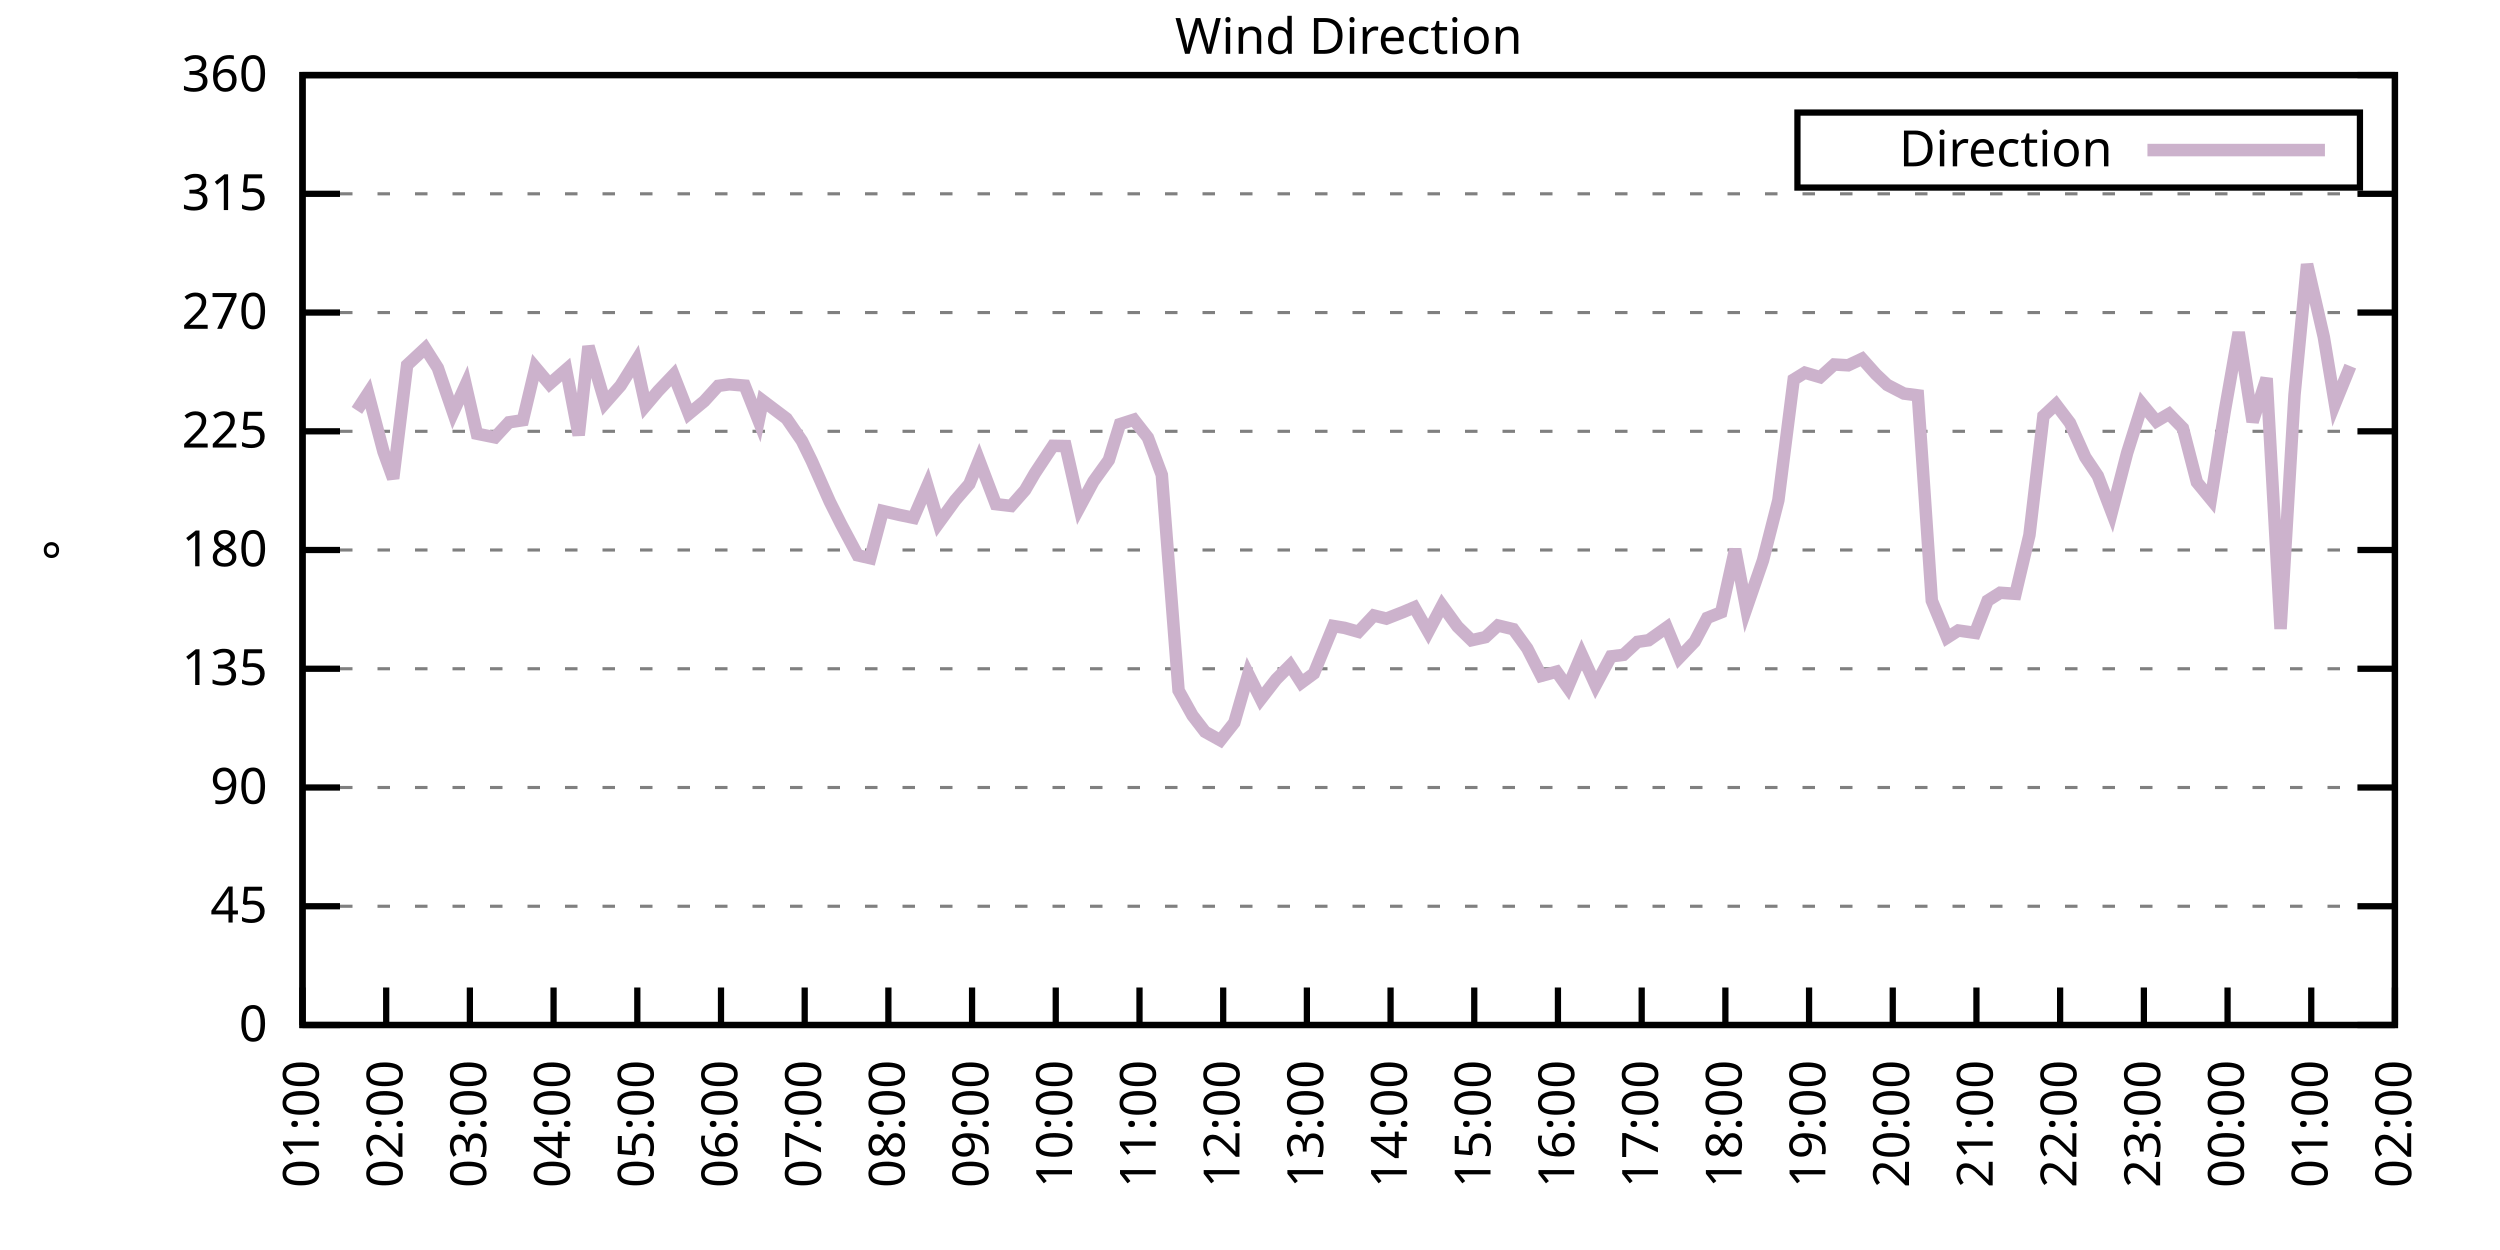
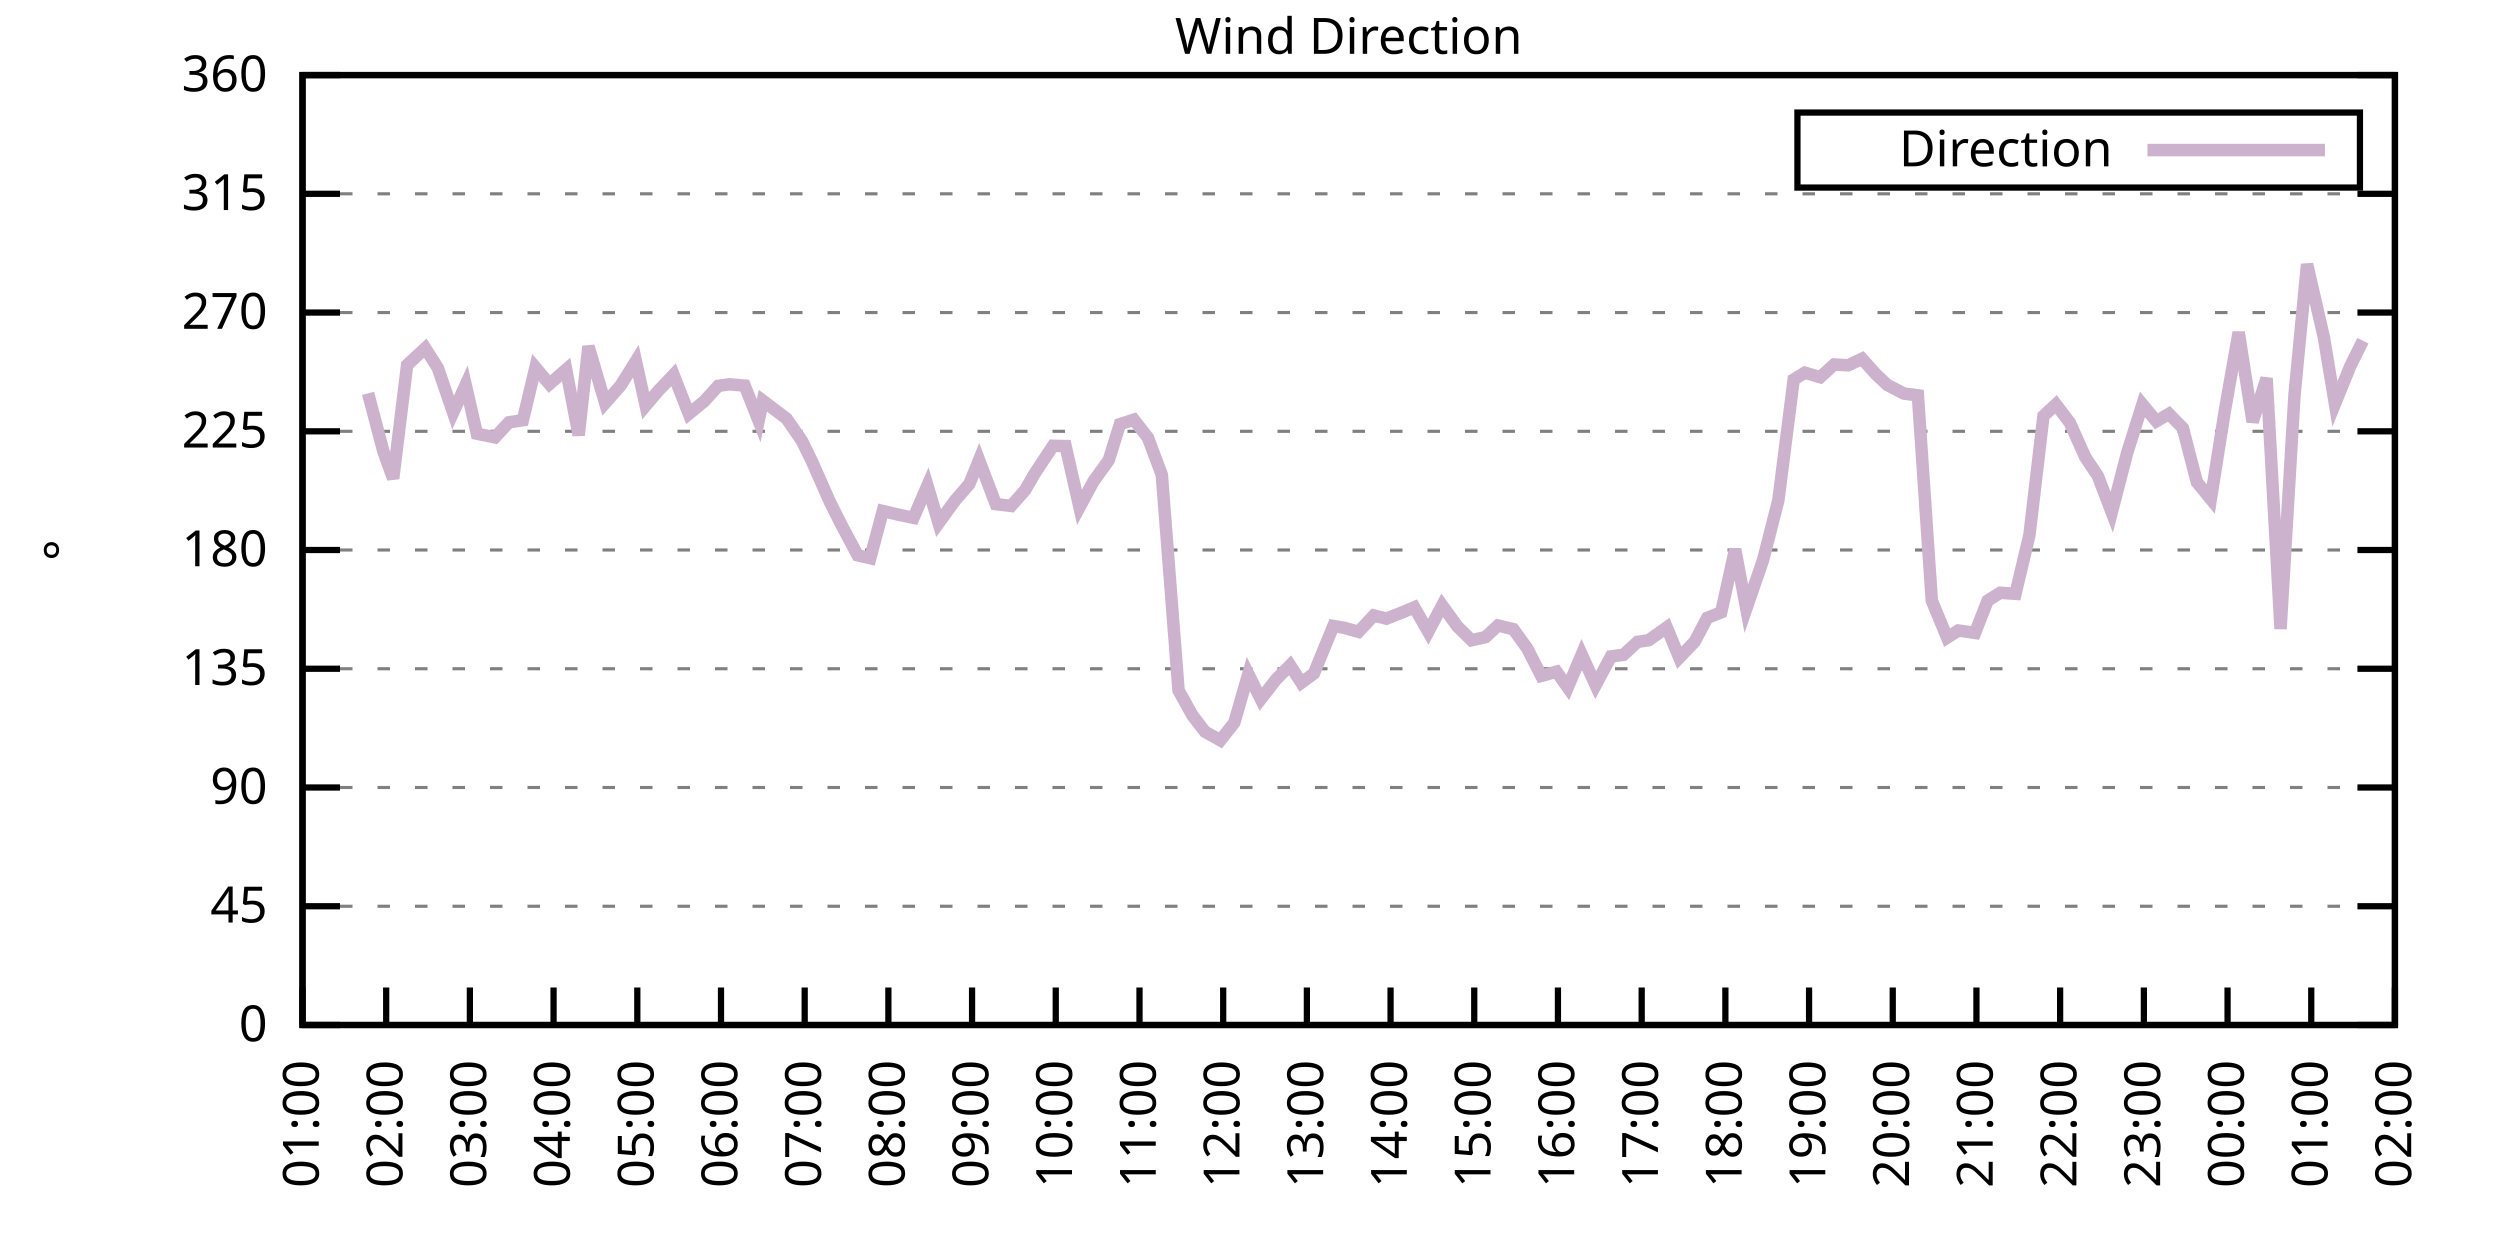
<svg xmlns="http://www.w3.org/2000/svg" xmlns:xlink="http://www.w3.org/1999/xlink" width="400" height="200" viewBox="0 0 400 200">
  <g id="gnuplot_canvas">
    <rect x="0" y="0" width="400" height="200" fill="none" />
    <defs>
      <circle id="gpDot" r="0.5" stroke-width="0.5" stroke="currentColor" />
      <path id="gpPt0" stroke-width="0.333" stroke="currentColor" d="M-1,0 h2 M0,-1 v2" />
      <path id="gpPt1" stroke-width="0.333" stroke="currentColor" d="M-1,-1 L1,1 M1,-1 L-1,1" />
      <path id="gpPt2" stroke-width="0.333" stroke="currentColor" d="M-1,0 L1,0 M0,-1 L0,1 M-1,-1 L1,1 M-1,1 L1,-1" />
      <rect id="gpPt3" stroke-width="0.333" stroke="currentColor" x="-1" y="-1" width="2" height="2" />
      <rect id="gpPt4" stroke-width="0.333" stroke="currentColor" fill="currentColor" x="-1" y="-1" width="2" height="2" />
      <circle id="gpPt5" stroke-width="0.333" stroke="currentColor" cx="0" cy="0" r="1" />
      <use xlink:href="#gpPt5" id="gpPt6" fill="currentColor" stroke="none" />
      <path id="gpPt7" stroke-width="0.333" stroke="currentColor" d="M0,-1.33 L-1.33,0.67 L1.33,0.67 z" />
      <use xlink:href="#gpPt7" id="gpPt8" fill="currentColor" stroke="none" />
      <use xlink:href="#gpPt7" id="gpPt9" stroke="currentColor" transform="rotate(180)" />
      <use xlink:href="#gpPt9" id="gpPt10" fill="currentColor" stroke="none" />
      <use xlink:href="#gpPt3" id="gpPt11" stroke="currentColor" transform="rotate(45)" />
      <use xlink:href="#gpPt11" id="gpPt12" fill="currentColor" stroke="none" />
      <path id="gpPt13" stroke-width="0.333" stroke="currentColor" d="M0,1.330 L1.265,0.411 L0.782,-1.067 L-0.782,-1.076 L-1.265,0.411 z" />
      <use xlink:href="#gpPt13" id="gpPt14" fill="currentColor" stroke="none" />
      <filter id="textbox" filterUnits="objectBoundingBox" x="0" y="0" height="1" width="1">
        <feFlood flood-color="white" flood-opacity="1" result="bgnd" />
        <feComposite in="SourceGraphic" in2="bgnd" operator="atop" />
      </filter>
      <filter id="greybox" filterUnits="objectBoundingBox" x="0" y="0" height="1" width="1">
        <feFlood flood-color="lightgrey" flood-opacity="1" result="grey" />
        <feComposite in="SourceGraphic" in2="grey" operator="atop" />
      </filter>
    </defs>
    <g fill="none" color="white" stroke="currentColor" stroke-width="1.00" stroke-linecap="butt" stroke-linejoin="miter">
</g>
    <g fill="none" color="black" stroke="currentColor" stroke-width="1.00" stroke-linecap="butt" stroke-linejoin="miter">
      <g stroke="none" shape-rendering="crispEdges">
        <polygon fill="rgb(255, 255, 255)" points="48.40,164.00 383.18,164.00 383.18,12.02 48.40,12.02 " />
      </g>
    </g>
    <g fill="none" color="black" stroke="currentColor" stroke-width="1.00" stroke-linecap="butt" stroke-linejoin="miter">
</g>
    <g fill="none" color="black" stroke="black" stroke-width="0.50" stroke-linecap="butt" stroke-linejoin="miter">
</g>
    <g fill="none" color="gray" stroke="currentColor" stroke-width="0.50" stroke-linecap="butt" stroke-linejoin="miter">
      <path stroke="gray" stroke-dasharray="2,4" class="gridline" d="M48.40,164.00 L383.19,164.00  " />
    </g>
    <g fill="none" color="gray" stroke="gray" stroke-width="1.00" stroke-linecap="butt" stroke-linejoin="miter">
</g>
    <g fill="none" color="black" stroke="currentColor" stroke-width="1.00" stroke-linecap="butt" stroke-linejoin="miter">
      <path stroke="black" d="M48.40,164.00 L54.40,164.00 M383.19,164.00 L377.19,164.00  " />
      <g transform="translate(42.80,166.60)" stroke="none" fill="black" font-family="Sans" font-size="8.00" text-anchor="end">
        <text>
          <tspan font-family="Sans"> 0</tspan>
        </text>
      </g>
    </g>
    <g fill="none" color="black" stroke="currentColor" stroke-width="1.00" stroke-linecap="butt" stroke-linejoin="miter">
</g>
    <g fill="none" color="black" stroke="black" stroke-width="0.50" stroke-linecap="butt" stroke-linejoin="miter">
</g>
    <g fill="none" color="gray" stroke="currentColor" stroke-width="0.50" stroke-linecap="butt" stroke-linejoin="miter">
      <path stroke="gray" stroke-dasharray="2,4" class="gridline" d="M48.40,145.00 L383.19,145.00  " />
    </g>
    <g fill="none" color="gray" stroke="gray" stroke-width="1.00" stroke-linecap="butt" stroke-linejoin="miter">
</g>
    <g fill="none" color="black" stroke="currentColor" stroke-width="1.00" stroke-linecap="butt" stroke-linejoin="miter">
      <path stroke="black" d="M48.40,145.00 L54.40,145.00 M383.19,145.00 L377.19,145.00  " />
      <g transform="translate(42.80,147.60)" stroke="none" fill="black" font-family="Sans" font-size="8.00" text-anchor="end">
        <text>
          <tspan font-family="Sans"> 45</tspan>
        </text>
      </g>
    </g>
    <g fill="none" color="black" stroke="currentColor" stroke-width="1.00" stroke-linecap="butt" stroke-linejoin="miter">
</g>
    <g fill="none" color="black" stroke="black" stroke-width="0.50" stroke-linecap="butt" stroke-linejoin="miter">
</g>
    <g fill="none" color="gray" stroke="currentColor" stroke-width="0.50" stroke-linecap="butt" stroke-linejoin="miter">
      <path stroke="gray" stroke-dasharray="2,4" class="gridline" d="M48.40,126.00 L383.19,126.00  " />
    </g>
    <g fill="none" color="gray" stroke="gray" stroke-width="1.00" stroke-linecap="butt" stroke-linejoin="miter">
</g>
    <g fill="none" color="black" stroke="currentColor" stroke-width="1.00" stroke-linecap="butt" stroke-linejoin="miter">
      <path stroke="black" d="M48.40,126.00 L54.40,126.00 M383.19,126.00 L377.19,126.00  " />
      <g transform="translate(42.80,128.60)" stroke="none" fill="black" font-family="Sans" font-size="8.00" text-anchor="end">
        <text>
          <tspan font-family="Sans"> 90</tspan>
        </text>
      </g>
    </g>
    <g fill="none" color="black" stroke="currentColor" stroke-width="1.00" stroke-linecap="butt" stroke-linejoin="miter">
</g>
    <g fill="none" color="black" stroke="black" stroke-width="0.50" stroke-linecap="butt" stroke-linejoin="miter">
</g>
    <g fill="none" color="gray" stroke="currentColor" stroke-width="0.50" stroke-linecap="butt" stroke-linejoin="miter">
      <path stroke="gray" stroke-dasharray="2,4" class="gridline" d="M48.40,107.00 L383.19,107.00  " />
    </g>
    <g fill="none" color="gray" stroke="gray" stroke-width="1.00" stroke-linecap="butt" stroke-linejoin="miter">
</g>
    <g fill="none" color="black" stroke="currentColor" stroke-width="1.00" stroke-linecap="butt" stroke-linejoin="miter">
      <path stroke="black" d="M48.40,107.00 L54.40,107.00 M383.19,107.00 L377.19,107.00  " />
      <g transform="translate(42.80,109.60)" stroke="none" fill="black" font-family="Sans" font-size="8.00" text-anchor="end">
        <text>
          <tspan font-family="Sans"> 135</tspan>
        </text>
      </g>
    </g>
    <g fill="none" color="black" stroke="currentColor" stroke-width="1.00" stroke-linecap="butt" stroke-linejoin="miter">
</g>
    <g fill="none" color="black" stroke="black" stroke-width="0.50" stroke-linecap="butt" stroke-linejoin="miter">
</g>
    <g fill="none" color="gray" stroke="currentColor" stroke-width="0.50" stroke-linecap="butt" stroke-linejoin="miter">
      <path stroke="gray" stroke-dasharray="2,4" class="gridline" d="M48.40,88.00 L383.19,88.00  " />
    </g>
    <g fill="none" color="gray" stroke="gray" stroke-width="1.00" stroke-linecap="butt" stroke-linejoin="miter">
</g>
    <g fill="none" color="black" stroke="currentColor" stroke-width="1.00" stroke-linecap="butt" stroke-linejoin="miter">
      <path stroke="black" d="M48.40,88.00 L54.40,88.00 M383.19,88.00 L377.19,88.00  " />
      <g transform="translate(42.80,90.60)" stroke="none" fill="black" font-family="Sans" font-size="8.00" text-anchor="end">
        <text>
          <tspan font-family="Sans"> 180</tspan>
        </text>
      </g>
    </g>
    <g fill="none" color="black" stroke="currentColor" stroke-width="1.00" stroke-linecap="butt" stroke-linejoin="miter">
</g>
    <g fill="none" color="black" stroke="black" stroke-width="0.50" stroke-linecap="butt" stroke-linejoin="miter">
</g>
    <g fill="none" color="gray" stroke="currentColor" stroke-width="0.50" stroke-linecap="butt" stroke-linejoin="miter">
      <path stroke="gray" stroke-dasharray="2,4" class="gridline" d="M48.40,69.01 L383.19,69.01  " />
    </g>
    <g fill="none" color="gray" stroke="gray" stroke-width="1.00" stroke-linecap="butt" stroke-linejoin="miter">
</g>
    <g fill="none" color="black" stroke="currentColor" stroke-width="1.00" stroke-linecap="butt" stroke-linejoin="miter">
      <path stroke="black" d="M48.40,69.01 L54.40,69.01 M383.19,69.01 L377.19,69.01  " />
      <g transform="translate(42.80,71.61)" stroke="none" fill="black" font-family="Sans" font-size="8.00" text-anchor="end">
        <text>
          <tspan font-family="Sans"> 225</tspan>
        </text>
      </g>
    </g>
    <g fill="none" color="black" stroke="currentColor" stroke-width="1.00" stroke-linecap="butt" stroke-linejoin="miter">
</g>
    <g fill="none" color="black" stroke="black" stroke-width="0.50" stroke-linecap="butt" stroke-linejoin="miter">
</g>
    <g fill="none" color="gray" stroke="currentColor" stroke-width="0.50" stroke-linecap="butt" stroke-linejoin="miter">
      <path stroke="gray" stroke-dasharray="2,4" class="gridline" d="M48.40,50.01 L383.19,50.01  " />
    </g>
    <g fill="none" color="gray" stroke="gray" stroke-width="1.00" stroke-linecap="butt" stroke-linejoin="miter">
</g>
    <g fill="none" color="black" stroke="currentColor" stroke-width="1.00" stroke-linecap="butt" stroke-linejoin="miter">
      <path stroke="black" d="M48.40,50.01 L54.40,50.01 M383.19,50.01 L377.19,50.01  " />
      <g transform="translate(42.80,52.61)" stroke="none" fill="black" font-family="Sans" font-size="8.00" text-anchor="end">
        <text>
          <tspan font-family="Sans"> 270</tspan>
        </text>
      </g>
    </g>
    <g fill="none" color="black" stroke="currentColor" stroke-width="1.00" stroke-linecap="butt" stroke-linejoin="miter">
</g>
    <g fill="none" color="black" stroke="black" stroke-width="0.50" stroke-linecap="butt" stroke-linejoin="miter">
</g>
    <g fill="none" color="gray" stroke="currentColor" stroke-width="0.50" stroke-linecap="butt" stroke-linejoin="miter">
      <path stroke="gray" stroke-dasharray="2,4" class="gridline" d="M48.40,31.01 L383.19,31.01  " />
    </g>
    <g fill="none" color="gray" stroke="gray" stroke-width="1.00" stroke-linecap="butt" stroke-linejoin="miter">
</g>
    <g fill="none" color="black" stroke="currentColor" stroke-width="1.00" stroke-linecap="butt" stroke-linejoin="miter">
      <path stroke="black" d="M48.40,31.01 L54.40,31.01 M383.19,31.01 L377.19,31.01  " />
      <g transform="translate(42.80,33.61)" stroke="none" fill="black" font-family="Sans" font-size="8.00" text-anchor="end">
        <text>
          <tspan font-family="Sans"> 315</tspan>
        </text>
      </g>
    </g>
    <g fill="none" color="black" stroke="currentColor" stroke-width="1.00" stroke-linecap="butt" stroke-linejoin="miter">
</g>
    <g fill="none" color="black" stroke="black" stroke-width="0.50" stroke-linecap="butt" stroke-linejoin="miter">
</g>
    <g fill="none" color="gray" stroke="currentColor" stroke-width="0.50" stroke-linecap="butt" stroke-linejoin="miter">
      <path stroke="gray" stroke-dasharray="2,4" class="gridline" d="M48.40,12.01 L383.19,12.01  " />
    </g>
    <g fill="none" color="gray" stroke="gray" stroke-width="1.00" stroke-linecap="butt" stroke-linejoin="miter">
</g>
    <g fill="none" color="black" stroke="currentColor" stroke-width="1.00" stroke-linecap="butt" stroke-linejoin="miter">
      <path stroke="black" d="M48.40,12.01 L54.40,12.01 M383.19,12.01 L377.19,12.01  " />
      <g transform="translate(42.80,14.61)" stroke="none" fill="black" font-family="Sans" font-size="8.00" text-anchor="end">
        <text>
          <tspan font-family="Sans"> 360</tspan>
        </text>
      </g>
    </g>
    <g fill="none" color="black" stroke="currentColor" stroke-width="1.00" stroke-linecap="butt" stroke-linejoin="miter">
      <path stroke="black" d="M48.40,164.00 L48.40,158.00  " />
      <g transform="translate(51.00,169.60) rotate(270.00)" stroke="none" fill="black" font-family="Sans" font-size="8.00" text-anchor="end">
        <text>
          <tspan font-family="Sans">01:00</tspan>
        </text>
      </g>
    </g>
    <g fill="none" color="black" stroke="currentColor" stroke-width="1.00" stroke-linecap="butt" stroke-linejoin="miter">
      <path stroke="black" d="M61.79,164.00 L61.79,158.00  " />
      <g transform="translate(64.39,169.60) rotate(270.00)" stroke="none" fill="black" font-family="Sans" font-size="8.00" text-anchor="end">
        <text>
          <tspan font-family="Sans">02:00</tspan>
        </text>
      </g>
    </g>
    <g fill="none" color="black" stroke="currentColor" stroke-width="1.00" stroke-linecap="butt" stroke-linejoin="miter">
      <path stroke="black" d="M75.18,164.00 L75.18,158.00  " />
      <g transform="translate(77.78,169.60) rotate(270.00)" stroke="none" fill="black" font-family="Sans" font-size="8.00" text-anchor="end">
        <text>
          <tspan font-family="Sans">03:00</tspan>
        </text>
      </g>
    </g>
    <g fill="none" color="black" stroke="currentColor" stroke-width="1.00" stroke-linecap="butt" stroke-linejoin="miter">
      <path stroke="black" d="M88.57,164.00 L88.57,158.00  " />
      <g transform="translate(91.17,169.60) rotate(270.00)" stroke="none" fill="black" font-family="Sans" font-size="8.00" text-anchor="end">
        <text>
          <tspan font-family="Sans">04:00</tspan>
        </text>
      </g>
    </g>
    <g fill="none" color="black" stroke="currentColor" stroke-width="1.00" stroke-linecap="butt" stroke-linejoin="miter">
      <path stroke="black" d="M101.97,164.00 L101.97,158.00  " />
      <g transform="translate(104.57,169.60) rotate(270.00)" stroke="none" fill="black" font-family="Sans" font-size="8.00" text-anchor="end">
        <text>
          <tspan font-family="Sans">05:00</tspan>
        </text>
      </g>
    </g>
    <g fill="none" color="black" stroke="currentColor" stroke-width="1.00" stroke-linecap="butt" stroke-linejoin="miter">
      <path stroke="black" d="M115.36,164.00 L115.36,158.00  " />
      <g transform="translate(117.96,169.60) rotate(270.00)" stroke="none" fill="black" font-family="Sans" font-size="8.00" text-anchor="end">
        <text>
          <tspan font-family="Sans">06:00</tspan>
        </text>
      </g>
    </g>
    <g fill="none" color="black" stroke="currentColor" stroke-width="1.00" stroke-linecap="butt" stroke-linejoin="miter">
      <path stroke="black" d="M128.75,164.00 L128.75,158.00  " />
      <g transform="translate(131.35,169.60) rotate(270.00)" stroke="none" fill="black" font-family="Sans" font-size="8.00" text-anchor="end">
        <text>
          <tspan font-family="Sans">07:00</tspan>
        </text>
      </g>
    </g>
    <g fill="none" color="black" stroke="currentColor" stroke-width="1.00" stroke-linecap="butt" stroke-linejoin="miter">
      <path stroke="black" d="M142.14,164.00 L142.14,158.00  " />
      <g transform="translate(144.74,169.60) rotate(270.00)" stroke="none" fill="black" font-family="Sans" font-size="8.00" text-anchor="end">
        <text>
          <tspan font-family="Sans">08:00</tspan>
        </text>
      </g>
    </g>
    <g fill="none" color="black" stroke="currentColor" stroke-width="1.00" stroke-linecap="butt" stroke-linejoin="miter">
      <path stroke="black" d="M155.53,164.00 L155.53,158.00  " />
      <g transform="translate(158.13,169.60) rotate(270.00)" stroke="none" fill="black" font-family="Sans" font-size="8.00" text-anchor="end">
        <text>
          <tspan font-family="Sans">09:00</tspan>
        </text>
      </g>
    </g>
    <g fill="none" color="black" stroke="currentColor" stroke-width="1.00" stroke-linecap="butt" stroke-linejoin="miter">
      <path stroke="black" d="M168.92,164.00 L168.92,158.00  " />
      <g transform="translate(171.52,169.60) rotate(270.00)" stroke="none" fill="black" font-family="Sans" font-size="8.00" text-anchor="end">
        <text>
          <tspan font-family="Sans">10:00</tspan>
        </text>
      </g>
    </g>
    <g fill="none" color="black" stroke="currentColor" stroke-width="1.00" stroke-linecap="butt" stroke-linejoin="miter">
      <path stroke="black" d="M182.32,164.00 L182.32,158.00  " />
      <g transform="translate(184.92,169.60) rotate(270.00)" stroke="none" fill="black" font-family="Sans" font-size="8.00" text-anchor="end">
        <text>
          <tspan font-family="Sans">11:00</tspan>
        </text>
      </g>
    </g>
    <g fill="none" color="black" stroke="currentColor" stroke-width="1.00" stroke-linecap="butt" stroke-linejoin="miter">
      <path stroke="black" d="M195.71,164.00 L195.71,158.00  " />
      <g transform="translate(198.31,169.60) rotate(270.00)" stroke="none" fill="black" font-family="Sans" font-size="8.00" text-anchor="end">
        <text>
          <tspan font-family="Sans">12:00</tspan>
        </text>
      </g>
    </g>
    <g fill="none" color="black" stroke="currentColor" stroke-width="1.00" stroke-linecap="butt" stroke-linejoin="miter">
      <path stroke="black" d="M209.10,164.00 L209.10,158.00  " />
      <g transform="translate(211.70,169.60) rotate(270.00)" stroke="none" fill="black" font-family="Sans" font-size="8.00" text-anchor="end">
        <text>
          <tspan font-family="Sans">13:00</tspan>
        </text>
      </g>
    </g>
    <g fill="none" color="black" stroke="currentColor" stroke-width="1.00" stroke-linecap="butt" stroke-linejoin="miter">
      <path stroke="black" d="M222.49,164.00 L222.49,158.00  " />
      <g transform="translate(225.09,169.60) rotate(270.00)" stroke="none" fill="black" font-family="Sans" font-size="8.00" text-anchor="end">
        <text>
          <tspan font-family="Sans">14:00</tspan>
        </text>
      </g>
    </g>
    <g fill="none" color="black" stroke="currentColor" stroke-width="1.00" stroke-linecap="butt" stroke-linejoin="miter">
      <path stroke="black" d="M235.88,164.00 L235.88,158.00  " />
      <g transform="translate(238.48,169.60) rotate(270.00)" stroke="none" fill="black" font-family="Sans" font-size="8.00" text-anchor="end">
        <text>
          <tspan font-family="Sans">15:00</tspan>
        </text>
      </g>
    </g>
    <g fill="none" color="black" stroke="currentColor" stroke-width="1.00" stroke-linecap="butt" stroke-linejoin="miter">
      <path stroke="black" d="M249.27,164.00 L249.27,158.00  " />
      <g transform="translate(251.87,169.60) rotate(270.00)" stroke="none" fill="black" font-family="Sans" font-size="8.00" text-anchor="end">
        <text>
          <tspan font-family="Sans">16:00</tspan>
        </text>
      </g>
    </g>
    <g fill="none" color="black" stroke="currentColor" stroke-width="1.00" stroke-linecap="butt" stroke-linejoin="miter">
      <path stroke="black" d="M262.67,164.00 L262.67,158.00  " />
      <g transform="translate(265.27,169.60) rotate(270.00)" stroke="none" fill="black" font-family="Sans" font-size="8.00" text-anchor="end">
        <text>
          <tspan font-family="Sans">17:00</tspan>
        </text>
      </g>
    </g>
    <g fill="none" color="black" stroke="currentColor" stroke-width="1.00" stroke-linecap="butt" stroke-linejoin="miter">
      <path stroke="black" d="M276.06,164.00 L276.06,158.00  " />
      <g transform="translate(278.66,169.60) rotate(270.00)" stroke="none" fill="black" font-family="Sans" font-size="8.00" text-anchor="end">
        <text>
          <tspan font-family="Sans">18:00</tspan>
        </text>
      </g>
    </g>
    <g fill="none" color="black" stroke="currentColor" stroke-width="1.00" stroke-linecap="butt" stroke-linejoin="miter">
      <path stroke="black" d="M289.45,164.00 L289.45,158.00  " />
      <g transform="translate(292.05,169.60) rotate(270.00)" stroke="none" fill="black" font-family="Sans" font-size="8.00" text-anchor="end">
        <text>
          <tspan font-family="Sans">19:00</tspan>
        </text>
      </g>
    </g>
    <g fill="none" color="black" stroke="currentColor" stroke-width="1.00" stroke-linecap="butt" stroke-linejoin="miter">
      <path stroke="black" d="M302.84,164.00 L302.84,158.00  " />
      <g transform="translate(305.44,169.60) rotate(270.00)" stroke="none" fill="black" font-family="Sans" font-size="8.00" text-anchor="end">
        <text>
          <tspan font-family="Sans">20:00</tspan>
        </text>
      </g>
    </g>
    <g fill="none" color="black" stroke="currentColor" stroke-width="1.00" stroke-linecap="butt" stroke-linejoin="miter">
      <path stroke="black" d="M316.23,164.00 L316.23,158.00  " />
      <g transform="translate(318.83,169.60) rotate(270.00)" stroke="none" fill="black" font-family="Sans" font-size="8.00" text-anchor="end">
        <text>
          <tspan font-family="Sans">21:00</tspan>
        </text>
      </g>
    </g>
    <g fill="none" color="black" stroke="currentColor" stroke-width="1.00" stroke-linecap="butt" stroke-linejoin="miter">
      <path stroke="black" d="M329.62,164.00 L329.62,158.00  " />
      <g transform="translate(332.22,169.60) rotate(270.00)" stroke="none" fill="black" font-family="Sans" font-size="8.00" text-anchor="end">
        <text>
          <tspan font-family="Sans">22:00</tspan>
        </text>
      </g>
    </g>
    <g fill="none" color="black" stroke="currentColor" stroke-width="1.00" stroke-linecap="butt" stroke-linejoin="miter">
      <path stroke="black" d="M343.02,164.00 L343.02,158.00  " />
      <g transform="translate(345.62,169.60) rotate(270.00)" stroke="none" fill="black" font-family="Sans" font-size="8.00" text-anchor="end">
        <text>
          <tspan font-family="Sans">23:00</tspan>
        </text>
      </g>
    </g>
    <g fill="none" color="black" stroke="currentColor" stroke-width="1.00" stroke-linecap="butt" stroke-linejoin="miter">
      <path stroke="black" d="M356.41,164.00 L356.41,158.00  " />
      <g transform="translate(359.01,169.60) rotate(270.00)" stroke="none" fill="black" font-family="Sans" font-size="8.00" text-anchor="end">
        <text>
          <tspan font-family="Sans">00:00</tspan>
        </text>
      </g>
    </g>
    <g fill="none" color="black" stroke="currentColor" stroke-width="1.00" stroke-linecap="butt" stroke-linejoin="miter">
      <path stroke="black" d="M369.80,164.00 L369.80,158.00  " />
      <g transform="translate(372.40,169.60) rotate(270.00)" stroke="none" fill="black" font-family="Sans" font-size="8.00" text-anchor="end">
        <text>
          <tspan font-family="Sans">01:00</tspan>
        </text>
      </g>
    </g>
    <g fill="none" color="black" stroke="currentColor" stroke-width="1.00" stroke-linecap="butt" stroke-linejoin="miter">
      <path stroke="black" d="M383.19,164.00 L383.19,158.00  " />
      <g transform="translate(385.79,169.60) rotate(270.00)" stroke="none" fill="black" font-family="Sans" font-size="8.00" text-anchor="end">
        <text>
          <tspan font-family="Sans">02:00</tspan>
        </text>
      </g>
    </g>
    <g fill="none" color="black" stroke="currentColor" stroke-width="1.00" stroke-linecap="butt" stroke-linejoin="miter">
</g>
    <g fill="none" color="black" stroke="currentColor" stroke-width="1.00" stroke-linecap="butt" stroke-linejoin="miter">
      <path stroke="black" d="M48.40,12.01 L48.40,164.00 L383.19,164.00 L383.19,12.01 L48.40,12.01 Z  " />
    </g>
    <g fill="none" color="black" stroke="currentColor" stroke-width="1.00" stroke-linecap="butt" stroke-linejoin="miter">
</g>
    <g fill="none" color="black" stroke="currentColor" stroke-width="1.00" stroke-linecap="butt" stroke-linejoin="miter">
      <path stroke="black" d="M287.59,30.01 L287.59,18.01 L377.59,18.01 L377.59,30.01 L287.59,30.01 Z  " />
    </g>
    <g id="Wind_direction_plot_1">
      <g fill="none" color="white" stroke="black" stroke-width="2.00" stroke-linecap="butt" stroke-linejoin="miter">
</g>
      <g fill="none" color="black" stroke="currentColor" stroke-width="2.00" stroke-linecap="butt" stroke-linejoin="miter">
        <g transform="translate(337.99,26.61)" stroke="none" fill="black" font-family="Sans" font-size="8.00" text-anchor="end">
          <text>
            <tspan font-family="Sans">Direction</tspan>
          </text>
        </g>
      </g>
      <g fill="none" color="black" stroke="currentColor" stroke-width="2.00" stroke-linecap="butt" stroke-linejoin="miter">
-         <path stroke="rgb(204, 178, 204)" d="M343.59,24.01 L371.99,24.01 M57.10,65.67 L58.89,62.93 L61.35,72.26 L62.91,76.56 L65.14,58.41 L68.04,55.71   L70.05,58.87 L72.50,66.01 L74.51,61.58 L76.30,69.39 L79.20,69.98 L81.43,67.57 L83.66,67.23 L85.67,58.79   L87.91,61.45 L90.58,59.13 L92.59,69.64 L94.15,55.41 L96.83,64.49 L99.29,61.70 L101.74,57.78 L103.31,64.91   L105.31,62.55 L107.77,59.97 L110.22,66.22 L112.68,64.19 L114.91,61.74 L116.70,61.49 L119.15,61.70 L121.38,67.32   L122.05,64.11 L125.85,66.98 L128.30,70.53 L129.87,73.73 L132.77,80.28 L134.55,83.83 L137.23,88.85 L139.24,89.31   L141.25,81.76 L143.93,82.39 L146.16,82.85 L148.39,77.70 L150.18,83.70 L152.85,80.03 L155.09,77.45 L156.65,73.61   L159.33,80.66 L161.78,80.95 L164.01,78.42 L165.58,75.72 L168.48,71.33 L170.49,71.37 L172.72,81.17 L174.95,77.03   L177.41,73.61 L179.19,67.87 L181.42,67.15 L183.66,70.02 L185.89,75.97 L188.57,110.47 L190.80,114.48 L192.81,117.09   L195.26,118.45 L197.49,115.62 L199.73,107.85 L201.73,111.86 L204.19,108.69 L206.42,106.45 L208.21,109.24 L210.22,107.76   L213.34,100.16 L215.13,100.46 L217.36,101.09 L219.81,98.48 L221.82,98.98 L224.50,97.93 L226.29,97.17 L228.52,101.09   L230.75,96.87 L233.20,100.25 L235.44,102.44 L237.67,101.94 L239.68,100.08 L242.13,100.67 L244.36,103.75 L246.60,108.14   L249.05,107.47 L250.84,110.00 L253.07,104.72 L255.30,109.62 L257.76,105.02 L259.76,104.77 L262.00,102.70 L263.78,102.44   L266.68,100.38 L268.69,105.23 L271.15,102.66 L273.16,98.86 L275.39,97.97 L277.62,87.88 L279.41,97.38 L282.08,89.65   L284.54,80.03 L286.99,60.73 L288.78,59.63 L291.23,60.35 L293.47,58.32 L295.70,58.45 L297.93,57.40 L300.16,59.89   L301.95,61.58 L304.63,62.97 L306.86,63.26 L309.09,96.11 L311.54,102.02 L313.33,100.88 L316.01,101.26 L318.02,96.11   L320.03,94.84 L322.48,95.01 L324.71,85.60 L326.95,66.56 L328.95,64.70 L331.19,67.66 L333.64,73.14 L335.65,76.14   L337.88,81.97 L340.34,72.47 L342.79,64.70 L345.02,67.40 L347.03,66.22 L349.26,68.50 L351.50,77.15 L353.73,79.86   L355.96,65.80 L358.19,53.17 L360.42,67.49 L362.66,60.52 L364.89,100.63 L367.12,63.18 L369.13,42.28 L371.81,53.93   L373.59,64.62 L376.05,58.58  " />
+         <path stroke="rgb(204, 178, 204)" d="M343.59,24.01 L371.99,24.01 M58.89,62.93 L61.35,72.26 L62.91,76.56 L65.14,58.41 L68.04,55.71 L70.05,58.87   L72.50,66.01 L74.51,61.58 L76.30,69.39 L79.20,69.98 L81.43,67.57 L83.66,67.23 L85.67,58.79 L87.91,61.45   L90.58,59.13 L92.59,69.64 L94.15,55.41 L96.83,64.49 L99.29,61.70 L101.74,57.78 L103.31,64.91 L105.31,62.55   L107.77,59.97 L110.22,66.22 L112.68,64.19 L114.91,61.74 L116.70,61.49 L119.15,61.70 L121.38,67.32 L122.05,64.11   L125.85,66.98 L128.30,70.53 L129.87,73.73 L132.77,80.28 L134.55,83.83 L137.23,88.85 L139.24,89.31 L141.25,81.76   L143.93,82.39 L146.16,82.85 L148.39,77.70 L150.18,83.70 L152.85,80.03 L155.09,77.45 L156.65,73.61 L159.33,80.66   L161.78,80.95 L164.01,78.42 L165.58,75.72 L168.48,71.33 L170.49,71.37 L172.72,81.17 L174.95,77.03 L177.41,73.61   L179.19,67.87 L181.42,67.15 L183.66,70.02 L185.89,75.97 L188.57,110.47 L190.80,114.48 L192.81,117.09 L195.26,118.45   L197.49,115.62 L199.73,107.85 L201.73,111.86 L204.19,108.69 L206.42,106.45 L208.21,109.24 L210.22,107.76 L213.34,100.16   L215.13,100.46 L217.36,101.09 L219.81,98.48 L221.82,98.98 L224.50,97.93 L226.29,97.17 L228.52,101.09 L230.75,96.87   L233.20,100.25 L235.44,102.44 L237.67,101.94 L239.68,100.08 L242.13,100.67 L244.36,103.75 L246.60,108.14 L249.05,107.47   L250.84,110.00 L253.07,104.72 L255.30,109.62 L257.76,105.02 L259.76,104.77 L262.00,102.70 L263.78,102.44 L266.68,100.38   L268.69,105.23 L271.15,102.66 L273.16,98.86 L275.39,97.97 L277.62,87.88 L279.41,97.38 L282.08,89.65 L284.54,80.03   L286.99,60.73 L288.78,59.63 L291.23,60.35 L293.47,58.32 L295.70,58.45 L297.93,57.40 L300.16,59.89 L301.95,61.58   L304.63,62.97 L306.86,63.26 L309.09,96.11 L311.54,102.02 L313.33,100.88 L316.01,101.26 L318.02,96.11 L320.03,94.84   L322.48,95.01 L324.71,85.60 L326.95,66.56 L328.95,64.70 L331.19,67.66 L333.64,73.14 L335.65,76.14 L337.88,81.97   L340.34,72.47 L342.79,64.70 L345.02,67.40 L347.03,66.22 L349.26,68.50 L351.50,77.15 L353.73,79.86 L355.96,65.80   L358.19,53.17 L360.42,67.49 L362.66,60.52 L364.89,100.63 L367.12,63.18 L369.13,42.28 L371.81,53.93 L373.59,64.62   L376.05,58.58 L378.06,54.52  " />
      </g>
    </g>
    <g fill="none" color="black" stroke="currentColor" stroke-width="2.00" stroke-linecap="butt" stroke-linejoin="miter">
</g>
    <g fill="none" color="black" stroke="black" stroke-width="1.00" stroke-linecap="butt" stroke-linejoin="miter">
</g>
    <g fill="none" color="black" stroke="currentColor" stroke-width="1.00" stroke-linecap="butt" stroke-linejoin="miter">
      <path stroke="black" d="M48.40,12.01 L48.40,164.00 L383.19,164.00 L383.19,12.01 L48.40,12.01 Z  " />
      <g transform="translate(12.80,88.01) rotate(270.00)" stroke="none" fill="black" font-family="Sans" font-size="8.00" text-anchor="middle">
        <text>
          <tspan font-family="Sans">°</tspan>
        </text>
      </g>
    </g>
    <g fill="none" color="black" stroke="currentColor" stroke-width="1.00" stroke-linecap="butt" stroke-linejoin="miter">
</g>
    <g fill="none" color="black" stroke="currentColor" stroke-width="1.00" stroke-linecap="butt" stroke-linejoin="miter">
      <g transform="translate(215.79,8.61)" stroke="none" fill="black" font-family="Sans" font-size="8.00" text-anchor="middle">
        <text>
          <tspan font-family="Sans">Wind Direction</tspan>
        </text>
      </g>
    </g>
    <g fill="none" color="black" stroke="currentColor" stroke-width="1.00" stroke-linecap="butt" stroke-linejoin="miter">
</g>
  </g>
</svg>
